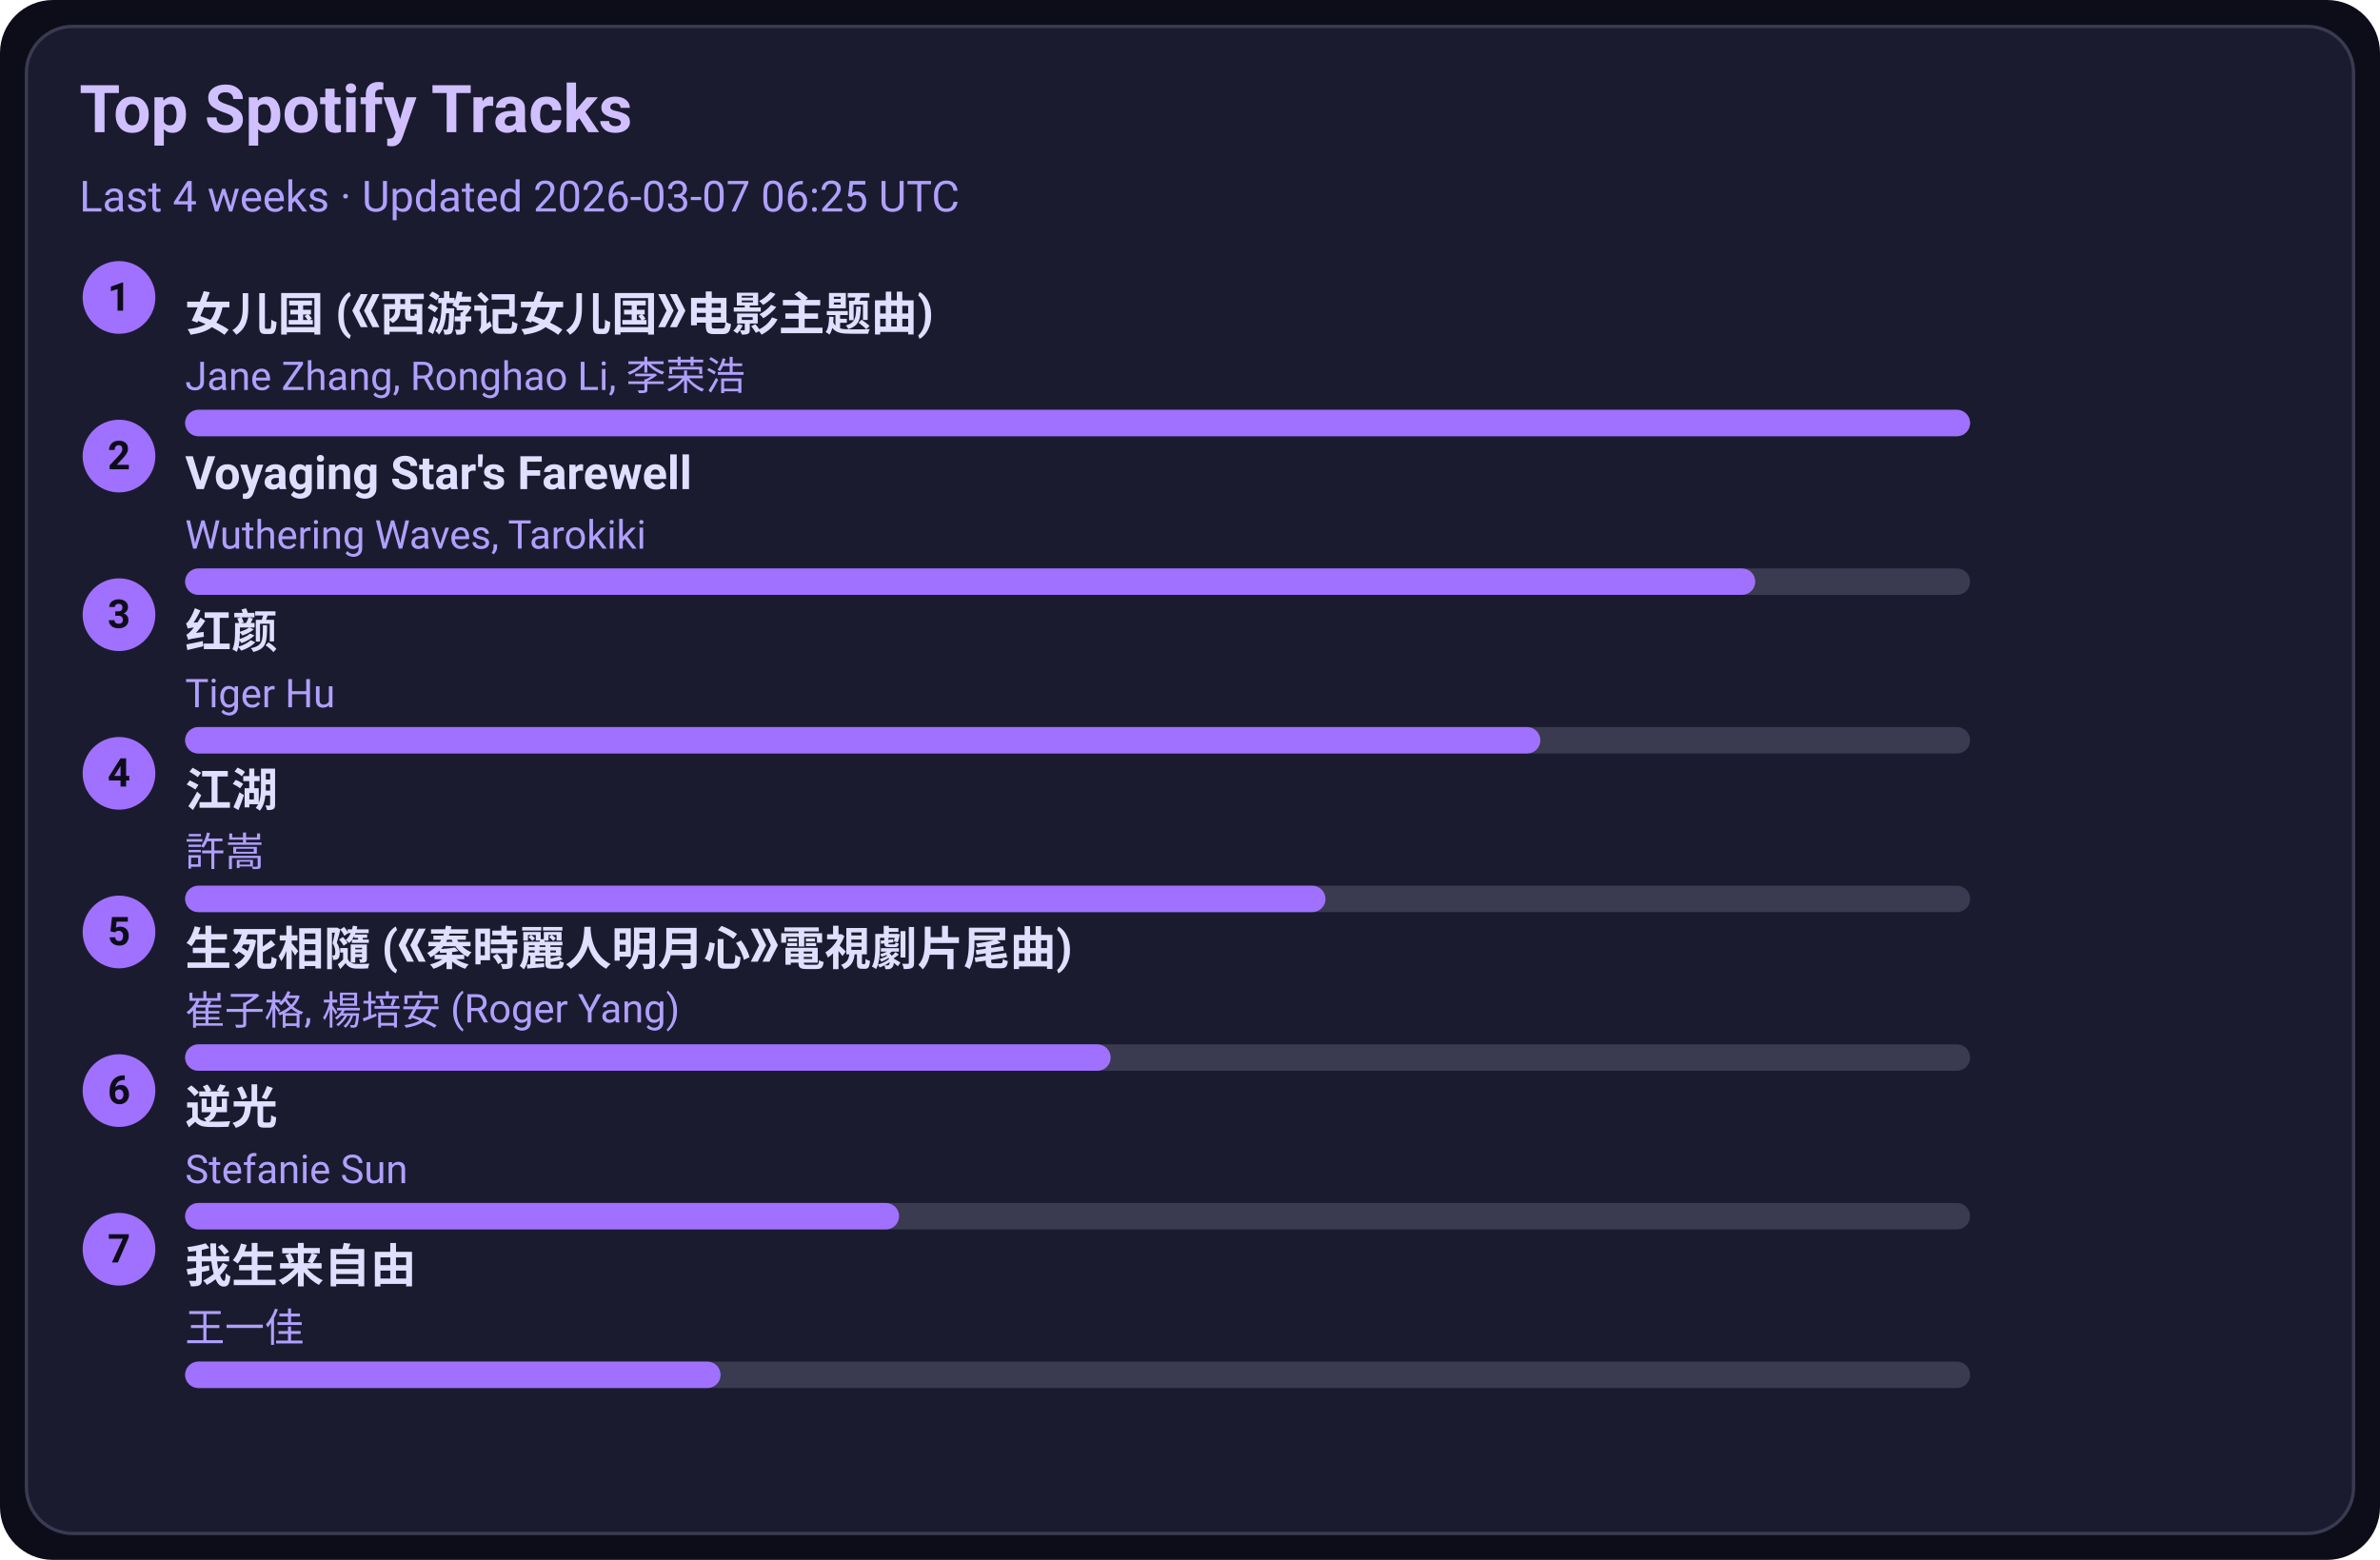
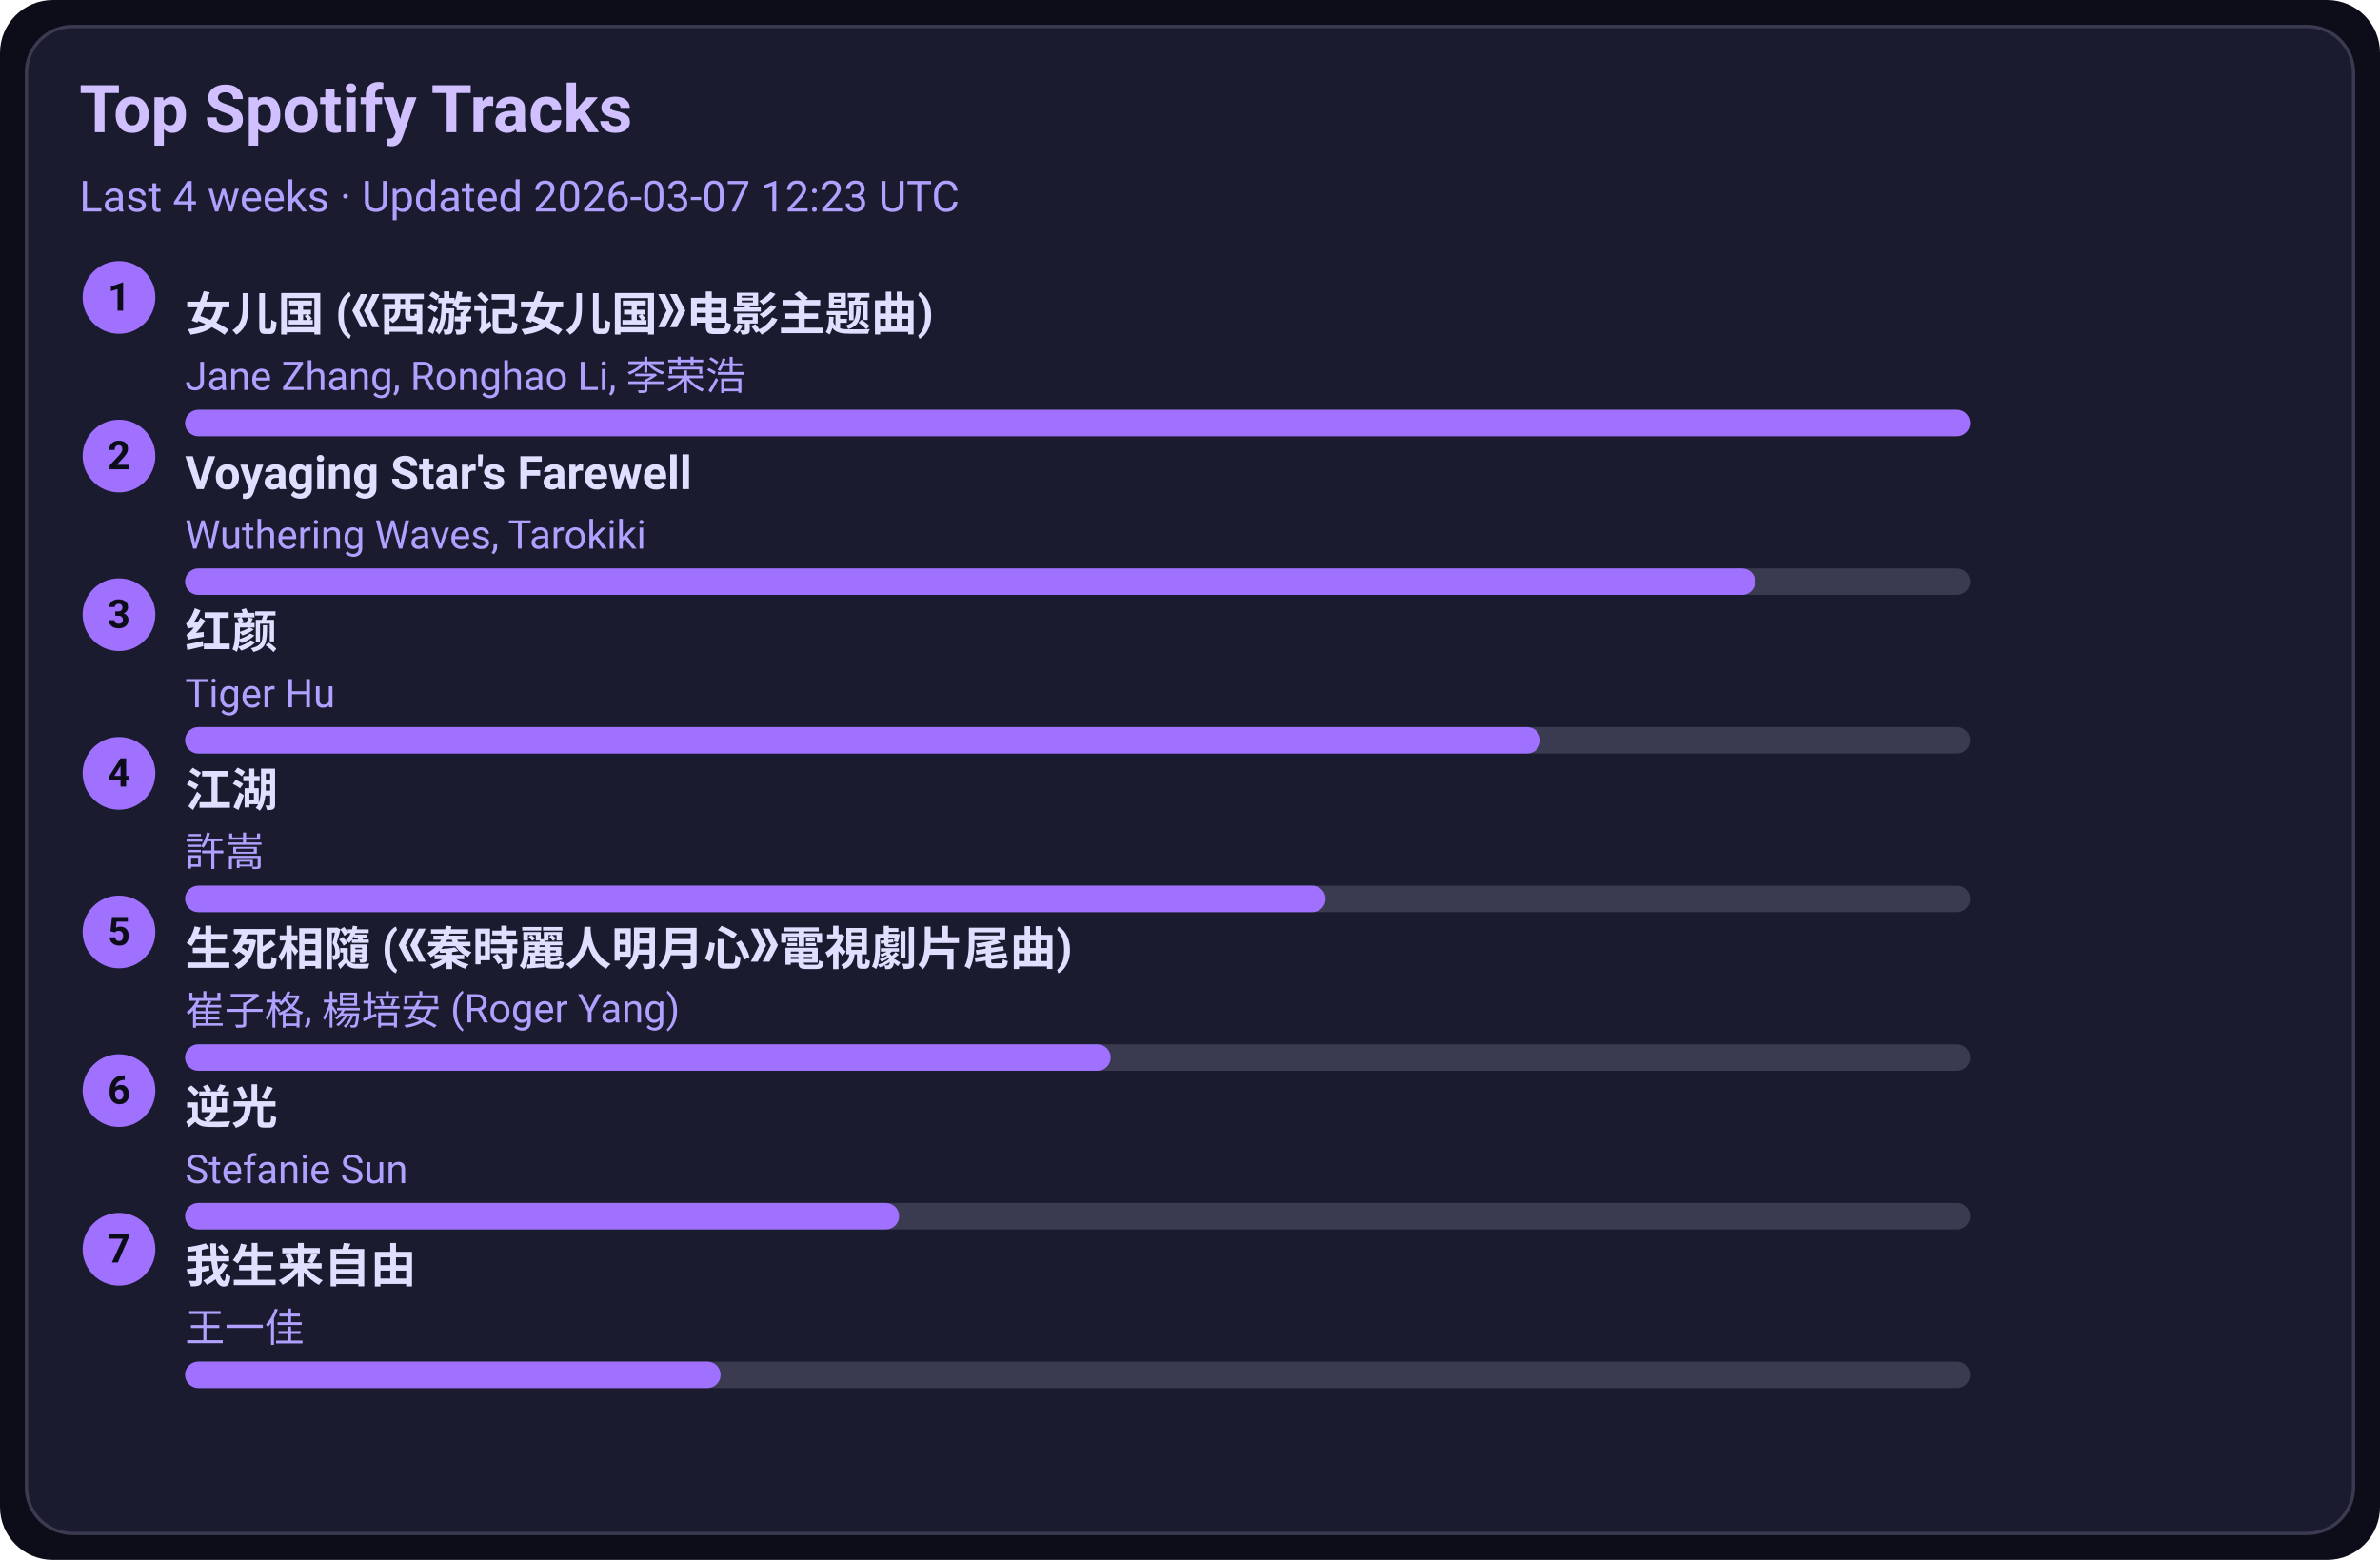
<svg xmlns="http://www.w3.org/2000/svg" width="720" height="472" viewBox="0 0 720 472">
  <style>text{font-family:-apple-system,BlinkMacSystemFont,Segoe UI,Roboto,Ubuntu,Helvetica Neue,Arial,Noto Sans,sans-serif}</style>
  <rect width="720" height="472" rx="16" fill="#0d0d1a" />
  <rect x="8" y="8" width="704" height="456" rx="14" fill="#1b1b2f" stroke="#3a3a50" />
  <text x="24" y="40" font-size="20" fill="#d0c0ff" font-weight="600">Top Spotify Tracks</text>
-   <text x="24" y="64" font-size="13" fill="#b0a0ff">Last 4 weeks · Updated 2026-03-07 06:25 UTC</text>
+   <text x="24" y="64" font-size="13" fill="#b0a0ff">Last 4 weeks · Updated 2026-03-07 12:23 UTC</text>
  <circle cx="36" cy="90" r="11" fill="#a070ff" />
  <text x="36" y="94" text-anchor="middle" font-size="12" fill="#0d0d1a" font-weight="700">1</text>
  <a href="https://open.spotify.com/track/5vfCdwOheQGcrR91ATpL2k" target="_blank" rel="noopener noreferrer">
    <text x="56" y="100" font-size="14" fill="#e0dfff" font-weight="600">女儿国 (《西游记女儿国》电影主题曲)</text>
  </a>
  <text x="56" y="118" font-size="12" fill="#b0a0ff">Jane Zhang, Ronghao Li, 李荣浩</text>
  <rect x="56" y="124" width="540" height="8" rx="4" fill="#3a3a50" />
  <rect x="56" y="124" width="540" height="8" rx="4" fill="#a070ff" />
  <circle cx="36" cy="138" r="11" fill="#a070ff" />
  <text x="36" y="142" text-anchor="middle" font-size="12" fill="#0d0d1a" font-weight="700">2</text>
  <a href="https://open.spotify.com/track/3uI2KolgU1Pt41ywffsggr" target="_blank" rel="noopener noreferrer">
    <text x="56" y="148" font-size="14" fill="#e0dfff" font-weight="600">Voyaging Star's Farewell</text>
  </a>
  <text x="56" y="166" font-size="12" fill="#b0a0ff">Wuthering Waves, Tarokiki</text>
  <rect x="56" y="172" width="540" height="8" rx="4" fill="#3a3a50" />
  <rect x="56" y="172" width="475" height="8" rx="4" fill="#a070ff" />
  <circle cx="36" cy="186" r="11" fill="#a070ff" />
  <text x="36" y="190" text-anchor="middle" font-size="12" fill="#0d0d1a" font-weight="700">3</text>
  <a href="https://open.spotify.com/track/6Q7OE4tvrUOIvIDY2EC5Im" target="_blank" rel="noopener noreferrer">
    <text x="56" y="196" font-size="14" fill="#e0dfff" font-weight="600">红颜</text>
  </a>
  <text x="56" y="214" font-size="12" fill="#b0a0ff">Tiger Hu</text>
  <rect x="56" y="220" width="540" height="8" rx="4" fill="#3a3a50" />
  <rect x="56" y="220" width="410" height="8" rx="4" fill="#a070ff" />
  <circle cx="36" cy="234" r="11" fill="#a070ff" />
  <text x="36" y="238" text-anchor="middle" font-size="12" fill="#0d0d1a" font-weight="700">4</text>
  <a href="https://open.spotify.com/track/03PCdwqajii1xgp7WIozzC" target="_blank" rel="noopener noreferrer">
    <text x="56" y="244" font-size="14" fill="#e0dfff" font-weight="600">江湖</text>
  </a>
  <text x="56" y="262" font-size="12" fill="#b0a0ff">許嵩</text>
  <rect x="56" y="268" width="540" height="8" rx="4" fill="#3a3a50" />
  <rect x="56" y="268" width="345" height="8" rx="4" fill="#a070ff" />
  <circle cx="36" cy="282" r="11" fill="#a070ff" />
  <text x="36" y="286" text-anchor="middle" font-size="12" fill="#0d0d1a" font-weight="700">5</text>
  <a href="https://open.spotify.com/track/6qiDtcYiZOQ4HRuC8U55EM" target="_blank" rel="noopener noreferrer">
    <text x="56" y="292" font-size="14" fill="#e0dfff" font-weight="600">生死相隨 (《秦時麗人明月心》電視劇片尾曲)</text>
  </a>
  <text x="56" y="310" font-size="12" fill="#b0a0ff">崔子格, 楊培安 (Roger Yang)</text>
  <rect x="56" y="316" width="540" height="8" rx="4" fill="#3a3a50" />
  <rect x="56" y="316" width="280" height="8" rx="4" fill="#a070ff" />
  <circle cx="36" cy="330" r="11" fill="#a070ff" />
  <text x="36" y="334" text-anchor="middle" font-size="12" fill="#0d0d1a" font-weight="700">6</text>
  <a href="https://open.spotify.com/track/4x1hB3Yg01Aq6J6q0deS9M" target="_blank" rel="noopener noreferrer">
    <text x="56" y="340" font-size="14" fill="#e0dfff" font-weight="600">逆光</text>
  </a>
  <text x="56" y="358" font-size="12" fill="#b0a0ff">Stefanie Sun</text>
  <rect x="56" y="364" width="540" height="8" rx="4" fill="#3a3a50" />
  <rect x="56" y="364" width="216" height="8" rx="4" fill="#a070ff" />
  <circle cx="36" cy="378" r="11" fill="#a070ff" />
  <text x="36" y="382" text-anchor="middle" font-size="12" fill="#0d0d1a" font-weight="700">7</text>
  <a href="https://open.spotify.com/track/0NXE97iU5uBlBrTk0CecSW" target="_blank" rel="noopener noreferrer">
    <text x="56" y="388" font-size="14" fill="#e0dfff" font-weight="600">我生来自由</text>
  </a>
  <text x="56" y="406" font-size="12" fill="#b0a0ff">王一佳</text>
  <rect x="56" y="412" width="540" height="8" rx="4" fill="#3a3a50" />
  <rect x="56" y="412" width="162" height="8" rx="4" fill="#a070ff" />
</svg>
